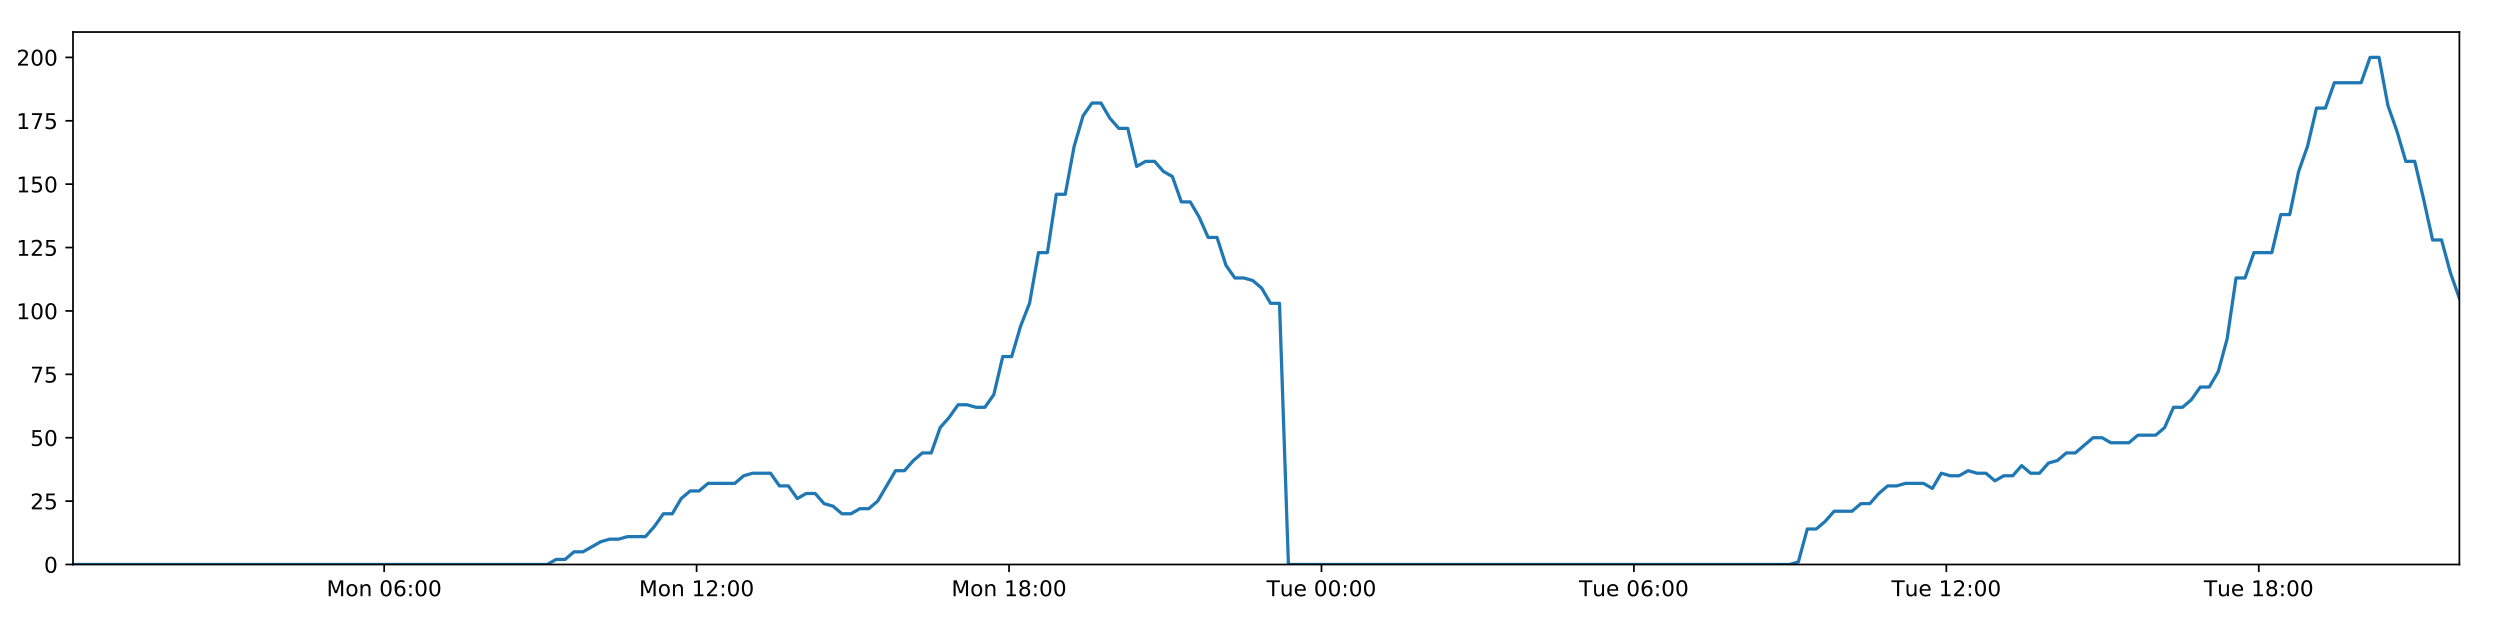
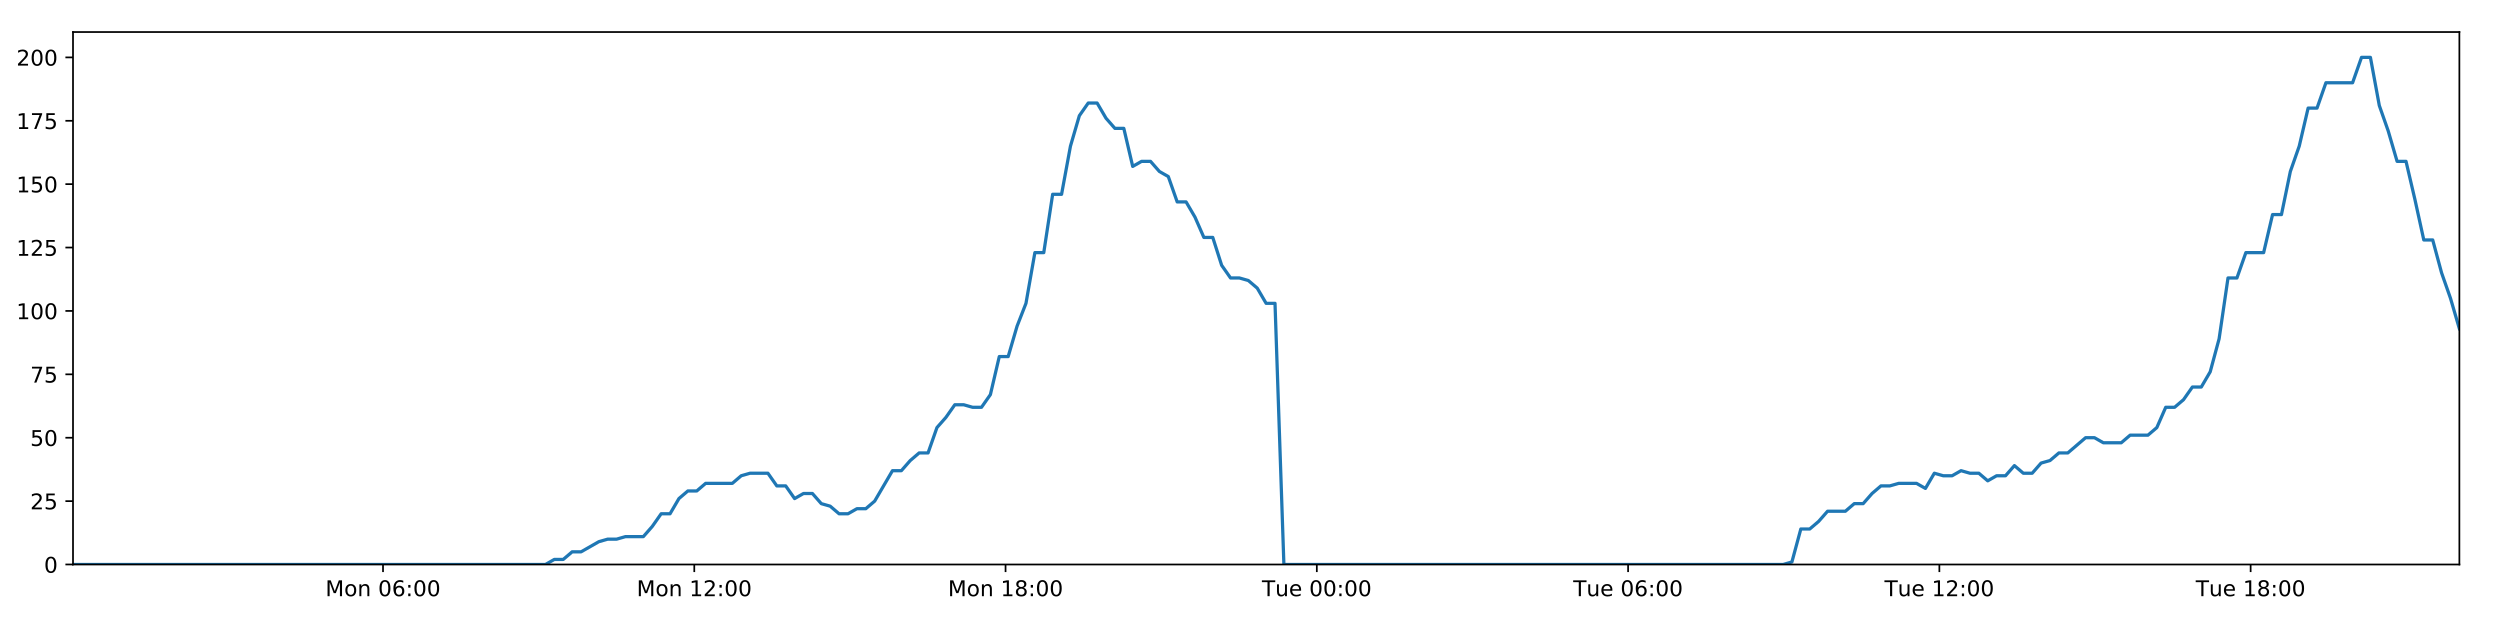
<svg xmlns="http://www.w3.org/2000/svg" xmlns:xlink="http://www.w3.org/1999/xlink" height="288pt" version="1.1" viewBox="0 0 1152 288" width="1152pt">
  <defs>
    <style type="text/css">
*{stroke-linecap:butt;stroke-linejoin:round;}
  </style>
  </defs>
  <g id="figure_1">
    <g id="patch_1">
      <path d="M 0 288  L 1152 288  L 1152 0  L 0 0  z " style="fill:#ffffff;" />
    </g>
    <g id="axes_1">
      <g id="patch_2">
        <path d="M 33.64 260.12  L 1133.28 260.12  L 1133.28 14.76  L 33.64 14.76  z " style="fill:#ffffff;" />
      </g>
      <g id="matplotlib.axis_1">
        <g id="xtick_1">
          <g id="line2d_1">
            <defs>
-               <path d="M 0 0  L 0 3.5  " id="mc6515650cb" style="stroke:#000000;stroke-width:0.8;" />
-             </defs>
-             <g>
-               <use style="stroke:#000000;stroke-width:0.8;" x="177.026" xlink:href="#mc6515650cb" y="260.12" />
+               <path d="M 0 0  L 0 3.5  " id="m790a05f5d1" style="stroke:#000000;stroke-width:0.8;" />
+             </defs>
+             <g>
+               <use style="stroke:#000000;stroke-width:0.8;" x="176.492" xlink:href="#m790a05f5d1" y="260.12" />
            </g>
          </g>
          <g id="text_1">
            <defs>
              <path d="M 9.812 72.906  L 24.516 72.906  L 43.109 23.297  L 61.812 72.906  L 76.516 72.906  L 76.516 0  L 66.891 0  L 66.891 64.016  L 48.094 14.016  L 38.188 14.016  L 19.391 64.016  L 19.391 0  L 9.812 0  z " id="DejaVuSans-77" />
              <path d="M 30.609 48.391  Q 23.391 48.391 19.188 42.75  Q 14.984 37.109 14.984 27.297  Q 14.984 17.484 19.156 11.844  Q 23.344 6.203 30.609 6.203  Q 37.797 6.203 41.984 11.859  Q 46.188 17.531 46.188 27.297  Q 46.188 37.016 41.984 42.703  Q 37.797 48.391 30.609 48.391  z M 30.609 56  Q 42.328 56 49.016 48.375  Q 55.719 40.766 55.719 27.297  Q 55.719 13.875 49.016 6.219  Q 42.328 -1.422 30.609 -1.422  Q 18.844 -1.422 12.172 6.219  Q 5.516 13.875 5.516 27.297  Q 5.516 40.766 12.172 48.375  Q 18.844 56 30.609 56  z " id="DejaVuSans-111" />
              <path d="M 54.891 33.016  L 54.891 0  L 45.906 0  L 45.906 32.719  Q 45.906 40.484 42.875 44.328  Q 39.844 48.188 33.797 48.188  Q 26.516 48.188 22.312 43.547  Q 18.109 38.922 18.109 30.906  L 18.109 0  L 9.078 0  L 9.078 54.688  L 18.109 54.688  L 18.109 46.188  Q 21.344 51.125 25.703 53.562  Q 30.078 56 35.797 56  Q 45.219 56 50.047 50.172  Q 54.891 44.344 54.891 33.016  z " id="DejaVuSans-110" />
              <path id="DejaVuSans-32" />
              <path d="M 31.781 66.406  Q 24.172 66.406 20.328 58.906  Q 16.5 51.422 16.5 36.375  Q 16.5 21.391 20.328 13.891  Q 24.172 6.391 31.781 6.391  Q 39.453 6.391 43.281 13.891  Q 47.125 21.391 47.125 36.375  Q 47.125 51.422 43.281 58.906  Q 39.453 66.406 31.781 66.406  z M 31.781 74.219  Q 44.047 74.219 50.516 64.516  Q 56.984 54.828 56.984 36.375  Q 56.984 17.969 50.516 8.266  Q 44.047 -1.422 31.781 -1.422  Q 19.531 -1.422 13.062 8.266  Q 6.594 17.969 6.594 36.375  Q 6.594 54.828 13.062 64.516  Q 19.531 74.219 31.781 74.219  z " id="DejaVuSans-48" />
              <path d="M 33.016 40.375  Q 26.375 40.375 22.484 35.828  Q 18.609 31.297 18.609 23.391  Q 18.609 15.531 22.484 10.953  Q 26.375 6.391 33.016 6.391  Q 39.656 6.391 43.531 10.953  Q 47.406 15.531 47.406 23.391  Q 47.406 31.297 43.531 35.828  Q 39.656 40.375 33.016 40.375  z M 52.594 71.297  L 52.594 62.312  Q 48.875 64.062 45.094 64.984  Q 41.312 65.922 37.594 65.922  Q 27.828 65.922 22.672 59.328  Q 17.531 52.734 16.797 39.406  Q 19.672 43.656 24.016 45.922  Q 28.375 48.188 33.594 48.188  Q 44.578 48.188 50.953 41.516  Q 57.328 34.859 57.328 23.391  Q 57.328 12.156 50.688 5.359  Q 44.047 -1.422 33.016 -1.422  Q 20.359 -1.422 13.672 8.266  Q 6.984 17.969 6.984 36.375  Q 6.984 53.656 15.188 63.938  Q 23.391 74.219 37.203 74.219  Q 40.922 74.219 44.703 73.484  Q 48.484 72.75 52.594 71.297  z " id="DejaVuSans-54" />
              <path d="M 11.719 12.406  L 22.016 12.406  L 22.016 0  L 11.719 0  z M 11.719 51.703  L 22.016 51.703  L 22.016 39.312  L 11.719 39.312  z " id="DejaVuSans-58" />
            </defs>
-             <g transform="translate(150.4851 274.7184)scale(0.1 -0.1)">
+             <g transform="translate(149.951 274.7184)scale(0.1 -0.1)">
              <use xlink:href="#DejaVuSans-77" />
              <use x="86.279" xlink:href="#DejaVuSans-111" />
              <use x="147.461" xlink:href="#DejaVuSans-110" />
              <use x="210.84" xlink:href="#DejaVuSans-32" />
              <use x="242.627" xlink:href="#DejaVuSans-48" />
              <use x="306.25" xlink:href="#DejaVuSans-54" />
              <use x="369.873" xlink:href="#DejaVuSans-58" />
              <use x="403.564" xlink:href="#DejaVuSans-48" />
              <use x="467.188" xlink:href="#DejaVuSans-48" />
            </g>
          </g>
        </g>
        <g id="xtick_2">
          <g id="line2d_2">
            <g>
-               <use style="stroke:#000000;stroke-width:0.8;" x="320.995" xlink:href="#mc6515650cb" y="260.12" />
+               <use style="stroke:#000000;stroke-width:0.8;" x="319.925" xlink:href="#m790a05f5d1" y="260.12" />
            </g>
          </g>
          <g id="text_2">
            <defs>
              <path d="M 12.406 8.297  L 28.516 8.297  L 28.516 63.922  L 10.984 60.406  L 10.984 69.391  L 28.422 72.906  L 38.281 72.906  L 38.281 8.297  L 54.391 8.297  L 54.391 0  L 12.406 0  z " id="DejaVuSans-49" />
              <path d="M 19.188 8.297  L 53.609 8.297  L 53.609 0  L 7.328 0  L 7.328 8.297  Q 12.938 14.109 22.625 23.891  Q 32.328 33.688 34.812 36.531  Q 39.547 41.844 41.422 45.531  Q 43.312 49.219 43.312 52.781  Q 43.312 58.594 39.234 62.25  Q 35.156 65.922 28.609 65.922  Q 23.969 65.922 18.812 64.312  Q 13.672 62.703 7.812 59.422  L 7.812 69.391  Q 13.766 71.781 18.938 73  Q 24.125 74.219 28.422 74.219  Q 39.75 74.219 46.484 68.547  Q 53.219 62.891 53.219 53.422  Q 53.219 48.922 51.531 44.891  Q 49.859 40.875 45.406 35.406  Q 44.188 33.984 37.641 27.219  Q 31.109 20.453 19.188 8.297  z " id="DejaVuSans-50" />
            </defs>
-             <g transform="translate(294.4547 274.7184)scale(0.1 -0.1)">
+             <g transform="translate(293.3842 274.7184)scale(0.1 -0.1)">
              <use xlink:href="#DejaVuSans-77" />
              <use x="86.279" xlink:href="#DejaVuSans-111" />
              <use x="147.461" xlink:href="#DejaVuSans-110" />
              <use x="210.84" xlink:href="#DejaVuSans-32" />
              <use x="242.627" xlink:href="#DejaVuSans-49" />
              <use x="306.25" xlink:href="#DejaVuSans-50" />
              <use x="369.873" xlink:href="#DejaVuSans-58" />
              <use x="403.564" xlink:href="#DejaVuSans-48" />
              <use x="467.188" xlink:href="#DejaVuSans-48" />
            </g>
          </g>
        </g>
        <g id="xtick_3">
          <g id="line2d_3">
            <g>
-               <use style="stroke:#000000;stroke-width:0.8;" x="464.965" xlink:href="#mc6515650cb" y="260.12" />
+               <use style="stroke:#000000;stroke-width:0.8;" x="463.358" xlink:href="#m790a05f5d1" y="260.12" />
            </g>
          </g>
          <g id="text_3">
            <defs>
              <path d="M 31.781 34.625  Q 24.75 34.625 20.719 30.859  Q 16.703 27.094 16.703 20.516  Q 16.703 13.922 20.719 10.156  Q 24.75 6.391 31.781 6.391  Q 38.812 6.391 42.859 10.172  Q 46.922 13.969 46.922 20.516  Q 46.922 27.094 42.891 30.859  Q 38.875 34.625 31.781 34.625  z M 21.922 38.812  Q 15.578 40.375 12.031 44.719  Q 8.5 49.078 8.5 55.328  Q 8.5 64.062 14.719 69.141  Q 20.953 74.219 31.781 74.219  Q 42.672 74.219 48.875 69.141  Q 55.078 64.062 55.078 55.328  Q 55.078 49.078 51.531 44.719  Q 48 40.375 41.703 38.812  Q 48.828 37.156 52.797 32.312  Q 56.781 27.484 56.781 20.516  Q 56.781 9.906 50.312 4.234  Q 43.844 -1.422 31.781 -1.422  Q 19.734 -1.422 13.25 4.234  Q 6.781 9.906 6.781 20.516  Q 6.781 27.484 10.781 32.312  Q 14.797 37.156 21.922 38.812  z M 18.312 54.391  Q 18.312 48.734 21.844 45.562  Q 25.391 42.391 31.781 42.391  Q 38.141 42.391 41.719 45.562  Q 45.312 48.734 45.312 54.391  Q 45.312 60.062 41.719 63.234  Q 38.141 66.406 31.781 66.406  Q 25.391 66.406 21.844 63.234  Q 18.312 60.062 18.312 54.391  z " id="DejaVuSans-56" />
            </defs>
-             <g transform="translate(438.4242 274.7184)scale(0.1 -0.1)">
+             <g transform="translate(436.8175 274.7184)scale(0.1 -0.1)">
              <use xlink:href="#DejaVuSans-77" />
              <use x="86.279" xlink:href="#DejaVuSans-111" />
              <use x="147.461" xlink:href="#DejaVuSans-110" />
              <use x="210.84" xlink:href="#DejaVuSans-32" />
              <use x="242.627" xlink:href="#DejaVuSans-49" />
              <use x="306.25" xlink:href="#DejaVuSans-56" />
              <use x="369.873" xlink:href="#DejaVuSans-58" />
              <use x="403.564" xlink:href="#DejaVuSans-48" />
              <use x="467.188" xlink:href="#DejaVuSans-48" />
            </g>
          </g>
        </g>
        <g id="xtick_4">
          <g id="line2d_4">
            <g>
-               <use style="stroke:#000000;stroke-width:0.8;" x="608.934" xlink:href="#mc6515650cb" y="260.12" />
+               <use style="stroke:#000000;stroke-width:0.8;" x="606.791" xlink:href="#m790a05f5d1" y="260.12" />
            </g>
          </g>
          <g id="text_4">
            <defs>
              <path d="M -0.297 72.906  L 61.375 72.906  L 61.375 64.594  L 35.5 64.594  L 35.5 0  L 25.594 0  L 25.594 64.594  L -0.297 64.594  z " id="DejaVuSans-84" />
              <path d="M 8.5 21.578  L 8.5 54.688  L 17.484 54.688  L 17.484 21.922  Q 17.484 14.156 20.5 10.266  Q 23.531 6.391 29.594 6.391  Q 36.859 6.391 41.078 11.031  Q 45.312 15.672 45.312 23.688  L 45.312 54.688  L 54.297 54.688  L 54.297 0  L 45.312 0  L 45.312 8.406  Q 42.047 3.422 37.719 1  Q 33.406 -1.422 27.688 -1.422  Q 18.266 -1.422 13.375 4.438  Q 8.5 10.297 8.5 21.578  z M 31.109 56  z " id="DejaVuSans-117" />
              <path d="M 56.203 29.594  L 56.203 25.203  L 14.891 25.203  Q 15.484 15.922 20.484 11.062  Q 25.484 6.203 34.422 6.203  Q 39.594 6.203 44.453 7.469  Q 49.312 8.734 54.109 11.281  L 54.109 2.781  Q 49.266 0.734 44.188 -0.344  Q 39.109 -1.422 33.891 -1.422  Q 20.797 -1.422 13.156 6.188  Q 5.516 13.812 5.516 26.812  Q 5.516 40.234 12.766 48.109  Q 20.016 56 32.328 56  Q 43.359 56 49.781 48.891  Q 56.203 41.797 56.203 29.594  z M 47.219 32.234  Q 47.125 39.594 43.094 43.984  Q 39.062 48.391 32.422 48.391  Q 24.906 48.391 20.391 44.141  Q 15.875 39.891 15.188 32.172  z " id="DejaVuSans-101" />
            </defs>
-             <g transform="translate(583.6484 274.7184)scale(0.1 -0.1)">
+             <g transform="translate(581.5054 274.7184)scale(0.1 -0.1)">
              <use xlink:href="#DejaVuSans-84" />
              <use x="60.85" xlink:href="#DejaVuSans-117" />
              <use x="124.229" xlink:href="#DejaVuSans-101" />
              <use x="185.752" xlink:href="#DejaVuSans-32" />
              <use x="217.539" xlink:href="#DejaVuSans-48" />
              <use x="281.162" xlink:href="#DejaVuSans-48" />
              <use x="344.785" xlink:href="#DejaVuSans-58" />
              <use x="378.477" xlink:href="#DejaVuSans-48" />
              <use x="442.1" xlink:href="#DejaVuSans-48" />
            </g>
          </g>
        </g>
        <g id="xtick_5">
          <g id="line2d_5">
            <g>
-               <use style="stroke:#000000;stroke-width:0.8;" x="752.904" xlink:href="#mc6515650cb" y="260.12" />
+               <use style="stroke:#000000;stroke-width:0.8;" x="750.225" xlink:href="#m790a05f5d1" y="260.12" />
            </g>
          </g>
          <g id="text_5">
-             <g transform="translate(727.6179 274.7184)scale(0.1 -0.1)">
+             <g transform="translate(724.9386 274.7184)scale(0.1 -0.1)">
              <use xlink:href="#DejaVuSans-84" />
              <use x="60.85" xlink:href="#DejaVuSans-117" />
              <use x="124.229" xlink:href="#DejaVuSans-101" />
              <use x="185.752" xlink:href="#DejaVuSans-32" />
              <use x="217.539" xlink:href="#DejaVuSans-48" />
              <use x="281.162" xlink:href="#DejaVuSans-54" />
              <use x="344.785" xlink:href="#DejaVuSans-58" />
              <use x="378.477" xlink:href="#DejaVuSans-48" />
              <use x="442.1" xlink:href="#DejaVuSans-48" />
            </g>
          </g>
        </g>
        <g id="xtick_6">
          <g id="line2d_6">
            <g>
-               <use style="stroke:#000000;stroke-width:0.8;" x="896.873" xlink:href="#mc6515650cb" y="260.12" />
+               <use style="stroke:#000000;stroke-width:0.8;" x="893.658" xlink:href="#m790a05f5d1" y="260.12" />
            </g>
          </g>
          <g id="text_6">
-             <g transform="translate(871.5874 274.7184)scale(0.1 -0.1)">
+             <g transform="translate(868.3718 274.7184)scale(0.1 -0.1)">
              <use xlink:href="#DejaVuSans-84" />
              <use x="60.85" xlink:href="#DejaVuSans-117" />
              <use x="124.229" xlink:href="#DejaVuSans-101" />
              <use x="185.752" xlink:href="#DejaVuSans-32" />
              <use x="217.539" xlink:href="#DejaVuSans-49" />
              <use x="281.162" xlink:href="#DejaVuSans-50" />
              <use x="344.785" xlink:href="#DejaVuSans-58" />
              <use x="378.477" xlink:href="#DejaVuSans-48" />
              <use x="442.1" xlink:href="#DejaVuSans-48" />
            </g>
          </g>
        </g>
        <g id="xtick_7">
          <g id="line2d_7">
            <g>
-               <use style="stroke:#000000;stroke-width:0.8;" x="1040.843" xlink:href="#mc6515650cb" y="260.12" />
+               <use style="stroke:#000000;stroke-width:0.8;" x="1037.091" xlink:href="#m790a05f5d1" y="260.12" />
            </g>
          </g>
          <g id="text_7">
-             <g transform="translate(1015.557 274.7184)scale(0.1 -0.1)">
+             <g transform="translate(1011.805 274.7184)scale(0.1 -0.1)">
              <use xlink:href="#DejaVuSans-84" />
              <use x="60.85" xlink:href="#DejaVuSans-117" />
              <use x="124.229" xlink:href="#DejaVuSans-101" />
              <use x="185.752" xlink:href="#DejaVuSans-32" />
              <use x="217.539" xlink:href="#DejaVuSans-49" />
              <use x="281.162" xlink:href="#DejaVuSans-56" />
              <use x="344.785" xlink:href="#DejaVuSans-58" />
              <use x="378.477" xlink:href="#DejaVuSans-48" />
              <use x="442.1" xlink:href="#DejaVuSans-48" />
            </g>
          </g>
        </g>
      </g>
      <g id="matplotlib.axis_2">
        <g id="ytick_1">
          <g id="line2d_8">
            <defs>
-               <path d="M 0 0  L -3.5 0  " id="ma868a5d890" style="stroke:#000000;stroke-width:0.8;" />
-             </defs>
-             <g>
-               <use style="stroke:#000000;stroke-width:0.8;" x="33.64" xlink:href="#ma868a5d890" y="260.12" />
+               <path d="M 0 0  L -3.5 0  " id="m010d2b8566" style="stroke:#000000;stroke-width:0.8;" />
+             </defs>
+             <g>
+               <use style="stroke:#000000;stroke-width:0.8;" x="33.64" xlink:href="#m010d2b8566" y="260.12" />
            </g>
          </g>
          <g id="text_8">
            <g transform="translate(20.2775 263.9192)scale(0.1 -0.1)">
              <use xlink:href="#DejaVuSans-48" />
            </g>
          </g>
        </g>
        <g id="ytick_2">
          <g id="line2d_9">
            <g>
-               <use style="stroke:#000000;stroke-width:0.8;" x="33.64" xlink:href="#ma868a5d890" y="230.91" />
+               <use style="stroke:#000000;stroke-width:0.8;" x="33.64" xlink:href="#m010d2b8566" y="230.91" />
            </g>
          </g>
          <g id="text_9">
            <defs>
              <path d="M 10.797 72.906  L 49.516 72.906  L 49.516 64.594  L 19.828 64.594  L 19.828 46.734  Q 21.969 47.469 24.109 47.828  Q 26.266 48.188 28.422 48.188  Q 40.625 48.188 47.75 41.5  Q 54.891 34.812 54.891 23.391  Q 54.891 11.625 47.562 5.094  Q 40.234 -1.422 26.906 -1.422  Q 22.312 -1.422 17.547 -0.641  Q 12.797 0.141 7.719 1.703  L 7.719 11.625  Q 12.109 9.234 16.797 8.062  Q 21.484 6.891 26.703 6.891  Q 35.156 6.891 40.078 11.328  Q 45.016 15.766 45.016 23.391  Q 45.016 31 40.078 35.438  Q 35.156 39.891 26.703 39.891  Q 22.75 39.891 18.812 39.016  Q 14.891 38.141 10.797 36.281  z " id="DejaVuSans-53" />
            </defs>
            <g transform="translate(13.915 234.7097)scale(0.1 -0.1)">
              <use xlink:href="#DejaVuSans-50" />
              <use x="63.623" xlink:href="#DejaVuSans-53" />
            </g>
          </g>
        </g>
        <g id="ytick_3">
          <g id="line2d_10">
            <g>
-               <use style="stroke:#000000;stroke-width:0.8;" x="33.64" xlink:href="#ma868a5d890" y="201.701" />
+               <use style="stroke:#000000;stroke-width:0.8;" x="33.64" xlink:href="#m010d2b8566" y="201.701" />
            </g>
          </g>
          <g id="text_10">
            <g transform="translate(13.915 205.5002)scale(0.1 -0.1)">
              <use xlink:href="#DejaVuSans-53" />
              <use x="63.623" xlink:href="#DejaVuSans-48" />
            </g>
          </g>
        </g>
        <g id="ytick_4">
          <g id="line2d_11">
            <g>
-               <use style="stroke:#000000;stroke-width:0.8;" x="33.64" xlink:href="#ma868a5d890" y="172.491" />
+               <use style="stroke:#000000;stroke-width:0.8;" x="33.64" xlink:href="#m010d2b8566" y="172.491" />
            </g>
          </g>
          <g id="text_11">
            <defs>
              <path d="M 8.203 72.906  L 55.078 72.906  L 55.078 68.703  L 28.609 0  L 18.312 0  L 43.219 64.594  L 8.203 64.594  z " id="DejaVuSans-55" />
            </defs>
            <g transform="translate(13.915 176.2906)scale(0.1 -0.1)">
              <use xlink:href="#DejaVuSans-55" />
              <use x="63.623" xlink:href="#DejaVuSans-53" />
            </g>
          </g>
        </g>
        <g id="ytick_5">
          <g id="line2d_12">
            <g>
-               <use style="stroke:#000000;stroke-width:0.8;" x="33.64" xlink:href="#ma868a5d890" y="143.282" />
+               <use style="stroke:#000000;stroke-width:0.8;" x="33.64" xlink:href="#m010d2b8566" y="143.282" />
            </g>
          </g>
          <g id="text_12">
            <g transform="translate(7.5525 147.0811)scale(0.1 -0.1)">
              <use xlink:href="#DejaVuSans-49" />
              <use x="63.623" xlink:href="#DejaVuSans-48" />
              <use x="127.246" xlink:href="#DejaVuSans-48" />
            </g>
          </g>
        </g>
        <g id="ytick_6">
          <g id="line2d_13">
            <g>
-               <use style="stroke:#000000;stroke-width:0.8;" x="33.64" xlink:href="#ma868a5d890" y="114.072" />
+               <use style="stroke:#000000;stroke-width:0.8;" x="33.64" xlink:href="#m010d2b8566" y="114.072" />
            </g>
          </g>
          <g id="text_13">
            <g transform="translate(7.5525 117.8716)scale(0.1 -0.1)">
              <use xlink:href="#DejaVuSans-49" />
              <use x="63.623" xlink:href="#DejaVuSans-50" />
              <use x="127.246" xlink:href="#DejaVuSans-53" />
            </g>
          </g>
        </g>
        <g id="ytick_7">
          <g id="line2d_14">
            <g>
-               <use style="stroke:#000000;stroke-width:0.8;" x="33.64" xlink:href="#ma868a5d890" y="84.863" />
+               <use style="stroke:#000000;stroke-width:0.8;" x="33.64" xlink:href="#m010d2b8566" y="84.863" />
            </g>
          </g>
          <g id="text_14">
            <g transform="translate(7.5525 88.66208)scale(0.1 -0.1)">
              <use xlink:href="#DejaVuSans-49" />
              <use x="63.623" xlink:href="#DejaVuSans-53" />
              <use x="127.246" xlink:href="#DejaVuSans-48" />
            </g>
          </g>
        </g>
        <g id="ytick_8">
          <g id="line2d_15">
            <g>
-               <use style="stroke:#000000;stroke-width:0.8;" x="33.64" xlink:href="#ma868a5d890" y="55.653" />
+               <use style="stroke:#000000;stroke-width:0.8;" x="33.64" xlink:href="#m010d2b8566" y="55.653" />
            </g>
          </g>
          <g id="text_15">
            <g transform="translate(7.5525 59.45255)scale(0.1 -0.1)">
              <use xlink:href="#DejaVuSans-49" />
              <use x="63.623" xlink:href="#DejaVuSans-55" />
              <use x="127.246" xlink:href="#DejaVuSans-53" />
            </g>
          </g>
        </g>
        <g id="ytick_9">
          <g id="line2d_16">
            <g>
-               <use style="stroke:#000000;stroke-width:0.8;" x="33.64" xlink:href="#ma868a5d890" y="26.444" />
+               <use style="stroke:#000000;stroke-width:0.8;" x="33.64" xlink:href="#m010d2b8566" y="26.444" />
            </g>
          </g>
          <g id="text_16">
            <g transform="translate(7.5525 30.24303)scale(0.1 -0.1)">
              <use xlink:href="#DejaVuSans-50" />
              <use x="63.623" xlink:href="#DejaVuSans-48" />
              <use x="127.246" xlink:href="#DejaVuSans-48" />
            </g>
          </g>
        </g>
      </g>
      <g id="line2d_17">
-         <path clip-path="url(#p1450e2c0d0)" d="M 33.64 260.12  L 252.152 260.12  L 256.269 257.783  L 260.389 257.783  L 264.509 254.278  L 268.628 254.278  L 276.858 249.605  L 280.976 248.436  L 285.089 248.436  L 289.204 247.268  L 297.435 247.268  L 301.552 242.594  L 305.667 236.752  L 309.781 236.752  L 313.897 229.742  L 318.019 226.237  L 322.134 226.237  L 326.249 222.732  L 338.592 222.732  L 342.705 219.227  L 346.818 218.058  L 355.05 218.058  L 359.164 223.9  L 363.279 223.9  L 367.399 229.742  L 371.512 227.405  L 375.629 227.405  L 379.743 232.079  L 383.856 233.247  L 387.973 236.752  L 392.089 236.752  L 396.209 234.416  L 400.32 234.416  L 404.435 230.91  L 412.66 216.89  L 416.772 216.89  L 420.886 212.216  L 425.002 208.711  L 429.121 208.711  L 433.234 197.027  L 437.365 192.354  L 441.494 186.512  L 445.607 186.512  L 449.723 187.68  L 453.836 187.68  L 457.952 181.838  L 462.066 164.313  L 466.178 164.313  L 470.293 150.292  L 474.409 139.777  L 478.526 116.409  L 482.639 116.409  L 486.752 89.536  L 490.872 89.536  L 494.985 67.337  L 499.097 53.317  L 503.208 47.475  L 507.321 47.475  L 511.434 54.485  L 515.546 59.158  L 519.662 59.158  L 523.778 76.684  L 527.889 74.347  L 532.009 74.347  L 536.126 79.021  L 540.238 81.358  L 544.357 93.042  L 548.468 93.042  L 552.581 100.052  L 556.693 109.399  L 560.803 109.399  L 564.917 122.251  L 569.029 128.093  L 573.149 128.093  L 577.259 129.261  L 581.372 132.766  L 585.484 139.777  L 589.594 139.777  L 593.702 260.12  L 824.625 260.12  L 828.672 258.952  L 832.796 243.763  L 836.919 243.763  L 841.041 240.258  L 845.155 235.584  L 853.398 235.584  L 857.512 232.079  L 861.625 232.079  L 865.741 227.405  L 869.857 223.9  L 873.968 223.9  L 878.087 222.732  L 886.312 222.732  L 890.426 225.069  L 894.548 218.058  L 898.67 219.227  L 902.781 219.227  L 906.896 216.89  L 911.012 218.058  L 915.128 218.058  L 919.24 221.563  L 923.352 219.227  L 927.467 219.227  L 931.585 214.553  L 935.697 218.058  L 939.808 218.058  L 943.919 213.385  L 948.04 212.216  L 952.16 208.711  L 956.277 208.711  L 964.501 201.701  L 968.621 201.701  L 972.74 204.038  L 980.994 204.038  L 985.104 200.533  L 993.338 200.533  L 997.458 197.027  L 1001.572 187.68  L 1005.685 187.68  L 1009.796 184.175  L 1013.911 178.333  L 1018.025 178.333  L 1022.145 171.323  L 1026.26 156.134  L 1030.376 128.093  L 1034.501 128.093  L 1038.631 116.409  L 1046.857 116.409  L 1050.984 98.883  L 1055.098 98.883  L 1059.211 79.021  L 1063.323 67.337  L 1067.435 49.811  L 1071.548 49.811  L 1075.666 38.128  L 1088.003 38.128  L 1092.125 26.444  L 1096.246 26.444  L 1100.358 48.643  L 1104.472 60.327  L 1108.586 74.347  L 1112.708 74.347  L 1116.819 91.873  L 1120.932 110.567  L 1125.055 110.567  L 1129.167 125.756  L 1133.28 137.44  L 1133.28 137.44  " style="fill:none;stroke:#1f77b4;stroke-linecap:square;stroke-width:1.5;" />
+         <path clip-path="url(#pf65eee8f55)" d="M 33.64 260.12  L 251.338 260.12  L 255.44 257.783  L 259.544 257.783  L 263.649 254.278  L 267.752 254.278  L 275.952 249.605  L 280.054 248.436  L 284.152 248.436  L 288.252 247.268  L 296.452 247.268  L 300.554 242.594  L 304.654 236.752  L 308.752 236.752  L 312.853 229.742  L 316.959 226.237  L 321.059 226.237  L 325.159 222.732  L 337.456 222.732  L 341.554 219.227  L 345.651 218.058  L 353.852 218.058  L 357.951 223.9  L 362.051 223.9  L 366.156 229.742  L 370.254 227.405  L 374.355 227.405  L 378.454 232.079  L 382.552 233.247  L 386.653 236.752  L 390.754 236.752  L 394.859 234.416  L 398.954 234.416  L 403.053 230.91  L 411.248 216.89  L 415.345 216.89  L 419.443 212.216  L 423.544 208.711  L 427.648 208.711  L 431.746 197.027  L 435.861 192.354  L 439.975 186.512  L 444.072 186.512  L 448.173 187.68  L 452.27 187.68  L 456.371 181.838  L 460.47 164.313  L 464.567 164.313  L 468.666 150.292  L 472.767 139.777  L 476.869 116.409  L 480.967 116.409  L 485.064 89.536  L 489.169 89.536  L 493.266 67.337  L 497.363 53.317  L 501.459 47.475  L 505.556 47.475  L 509.654 54.485  L 513.751 59.158  L 517.851 59.158  L 521.952 76.684  L 526.048 74.347  L 530.153 74.347  L 534.255 79.021  L 538.351 81.358  L 542.454 93.042  L 546.55 93.042  L 550.648 100.052  L 554.744 109.399  L 558.839 109.399  L 562.938 122.251  L 567.035 128.093  L 571.139 128.093  L 575.234 129.261  L 579.331 132.766  L 583.429 139.777  L 587.523 139.777  L 591.616 260.12  L 821.679 260.12  L 825.71 258.952  L 829.82 243.763  L 833.927 243.763  L 838.033 240.258  L 842.132 235.584  L 850.344 235.584  L 854.443 232.079  L 858.541 232.079  L 862.641 227.405  L 866.742 223.9  L 870.837 223.9  L 874.941 222.732  L 883.136 222.732  L 887.234 225.069  L 891.341 218.058  L 895.447 219.227  L 899.543 219.227  L 903.643 216.89  L 907.743 218.058  L 911.844 218.058  L 915.942 221.563  L 920.038 219.227  L 924.138 219.227  L 928.241 214.553  L 932.337 218.058  L 936.433 218.058  L 940.528 213.385  L 944.634 212.216  L 948.738 208.711  L 952.84 208.711  L 961.034 201.701  L 965.138 201.701  L 969.242 204.038  L 977.465 204.038  L 981.56 200.533  L 989.763 200.533  L 993.867 197.027  L 997.966 187.68  L 1002.064 187.68  L 1006.16 184.175  L 1010.259 178.333  L 1014.358 178.333  L 1018.463 171.323  L 1022.562 156.134  L 1026.663 128.093  L 1030.773 128.093  L 1034.888 116.409  L 1043.083 116.409  L 1047.194 98.883  L 1051.293 98.883  L 1055.39 79.021  L 1059.487 67.337  L 1063.584 49.811  L 1067.682 49.811  L 1071.784 38.128  L 1084.076 38.128  L 1088.182 26.444  L 1092.288 26.444  L 1096.384 48.643  L 1100.484 60.327  L 1104.581 74.347  L 1108.688 74.347  L 1112.784 91.873  L 1116.881 110.567  L 1120.989 110.567  L 1125.086 125.756  L 1129.184 137.44  L 1133.28 151.461  L 1133.28 151.461  " style="fill:none;stroke:#1f77b4;stroke-linecap:square;stroke-width:1.5;" />
      </g>
      <g id="patch_3">
        <path d="M 33.64 260.12  L 33.64 14.76  " style="fill:none;stroke:#000000;stroke-linecap:square;stroke-linejoin:miter;stroke-width:0.8;" />
      </g>
      <g id="patch_4">
        <path d="M 1133.28 260.12  L 1133.28 14.76  " style="fill:none;stroke:#000000;stroke-linecap:square;stroke-linejoin:miter;stroke-width:0.8;" />
      </g>
      <g id="patch_5">
        <path d="M 33.64 260.12  L 1133.28 260.12  " style="fill:none;stroke:#000000;stroke-linecap:square;stroke-linejoin:miter;stroke-width:0.8;" />
      </g>
      <g id="patch_6">
        <path d="M 33.64 14.76  L 1133.28 14.76  " style="fill:none;stroke:#000000;stroke-linecap:square;stroke-linejoin:miter;stroke-width:0.8;" />
      </g>
    </g>
  </g>
  <defs>
-     <clipPath id="p1450e2c0d0">
+     <clipPath id="pf65eee8f55">
      <rect height="245.36" width="1099.64" x="33.64" y="14.76" />
    </clipPath>
  </defs>
</svg>
